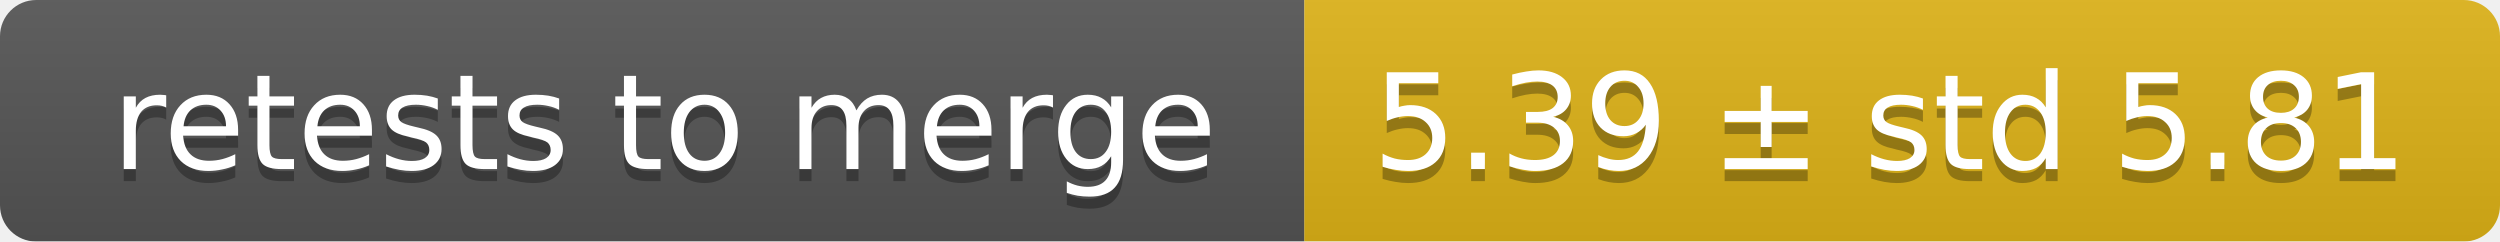
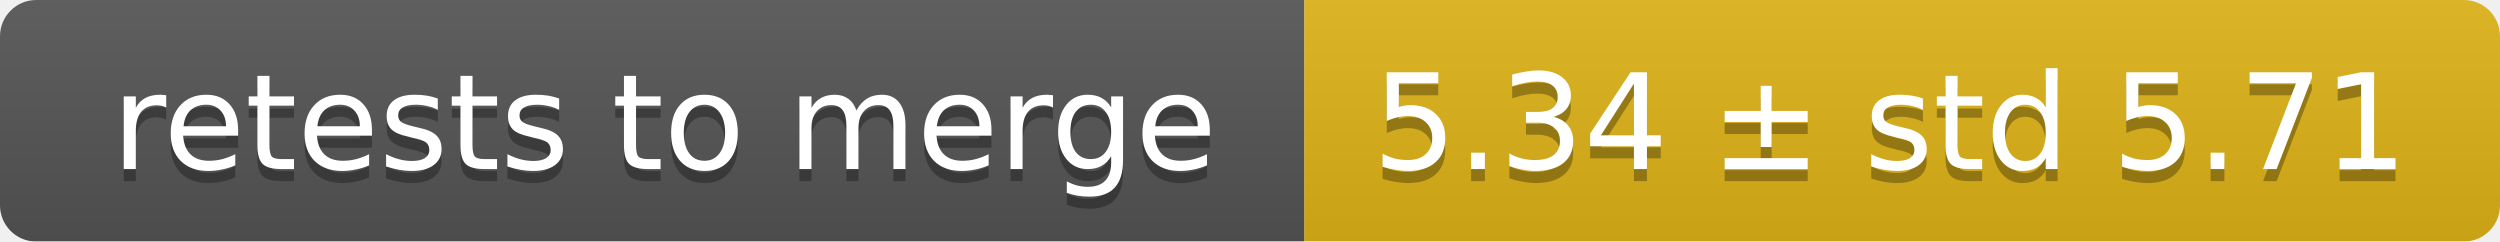
<svg xmlns="http://www.w3.org/2000/svg" width="207" height="20">
  <linearGradient id="smooth" x2="0" y2="100%">
    <stop offset="0" stop-color="#bbb" stop-opacity=".1" />
    <stop offset="1" stop-opacity=".1" />
  </linearGradient>
  <mask id="round">
    <rect width="207" height="20" rx="3" fill="#fff" />
  </mask>
  <g mask="url(#round)">
    <rect width="108" height="20" fill="#555" />
    <rect x="108" width="99" height="20" fill="#dfb317" />
    <rect width="207" height="20" fill="url(#smooth)" />
  </g>
  <g fill="#fff" text-anchor="middle" font-family="DejaVu Sans,Verdana,Geneva,sans-serif" font-size="11">
    <text x="55" y="15" fill="#010101" fill-opacity=".3">retests to merge</text>
    <text x="55" y="14">retests to merge</text>
-     <text x="156.5" y="15" fill="#010101" fill-opacity=".3">5.39 ± std 5.81</text>
-     <text x="156.5" y="14">5.39 ± std 5.81</text>
+     <text x="156.5" y="15" fill="#010101" fill-opacity=".3">5.34 ± std 5.71</text>
+     <text x="156.5" y="14">5.34 ± std 5.71</text>
  </g>
</svg>
